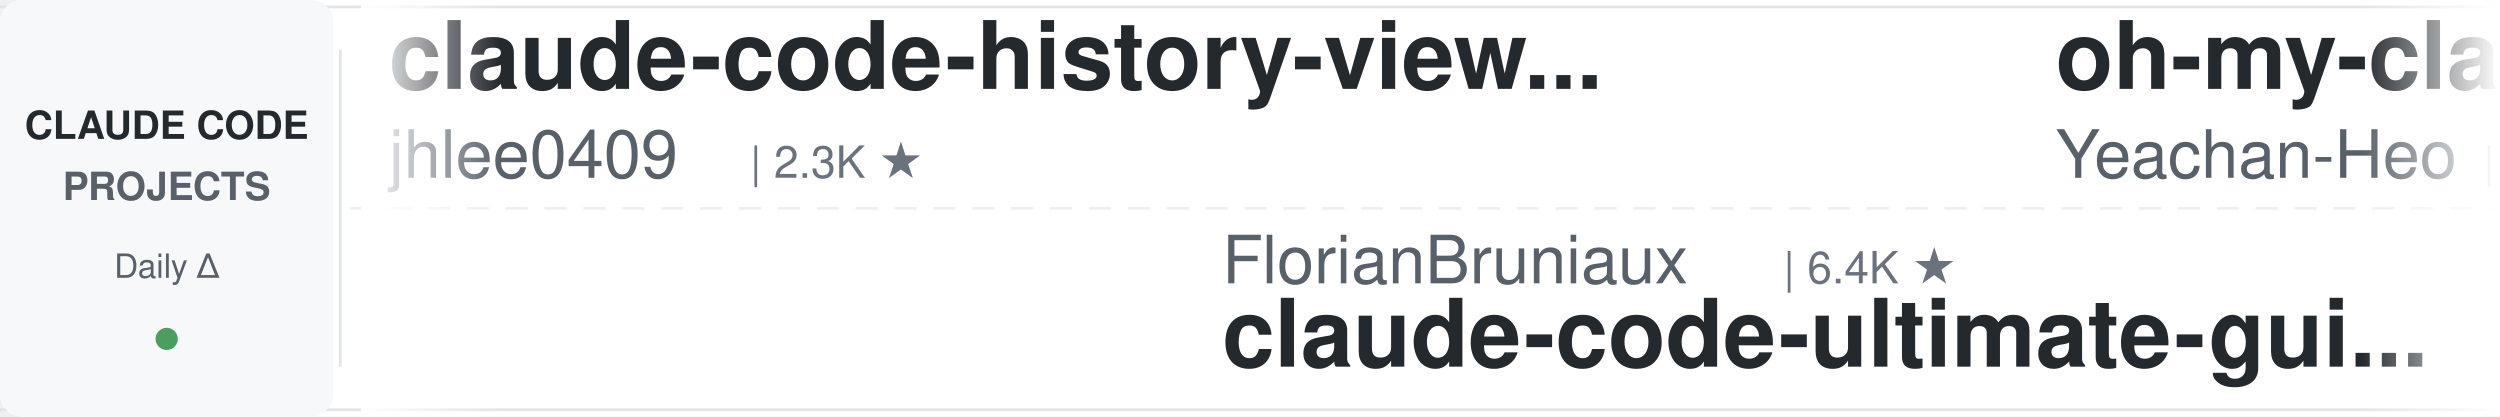
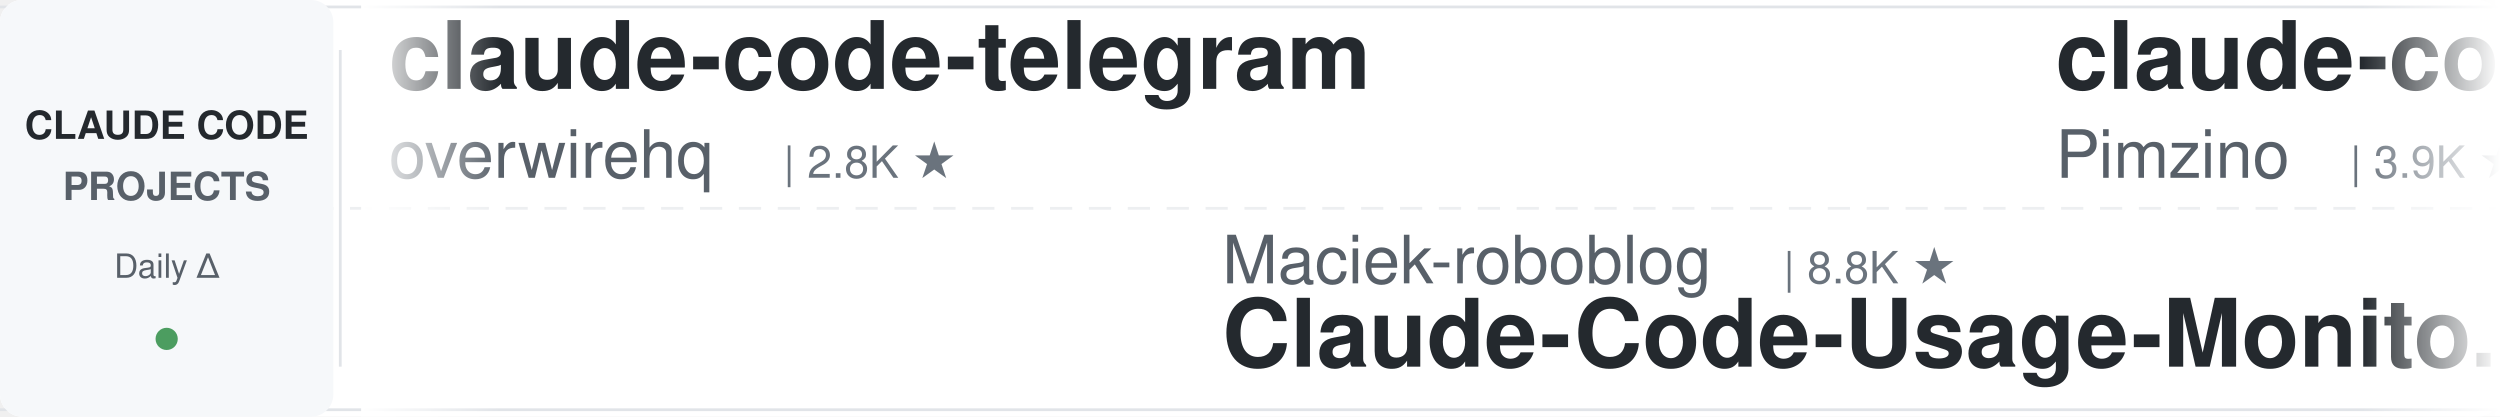
<svg xmlns="http://www.w3.org/2000/svg" width="900" height="150">
  <defs>
    <linearGradient id="leftFade" x1="0%" y1="0%" x2="100%" y2="0%">
      <stop offset="0%" style="stop-color:#ffffff;stop-opacity:1" />
      <stop offset="100%" style="stop-color:#ffffff;stop-opacity:0" />
    </linearGradient>
    <linearGradient id="rightFade" x1="0%" y1="0%" x2="100%" y2="0%">
      <stop offset="0%" style="stop-color:#ffffff;stop-opacity:0" />
      <stop offset="100%" style="stop-color:#ffffff;stop-opacity:1" />
    </linearGradient>
  </defs>
  <rect width="900" height="150" fill="#ffffff" rx="8" />
  <rect x="0" y="2" width="900" height="1" fill="#e1e4e8" />
  <rect x="0" y="147" width="900" height="1" fill="#e1e4e8" />
  <line x1="0" y1="75" x2="900" y2="75" stroke="#e1e4e8" stroke-width="1" stroke-dasharray="8 6" opacity="0.6" />
  <rect x="0" y="0" width="120" height="150" fill="#f6f8fa" rx="8" />
  <text x="60" y="50" font-family="-apple-system, BlinkMacSystemFont, 'Segoe UI', Helvetica, Arial, sans-serif" font-size="14" font-weight="600" fill="#24292e" text-anchor="middle">CLAUDE CODE</text>
  <text x="60" y="72" font-family="-apple-system, BlinkMacSystemFont, 'Segoe UI', Helvetica, Arial, sans-serif" font-size="14" font-weight="600" fill="#586069" text-anchor="middle">PROJECTS</text>
  <text x="60" y="100" font-family="-apple-system, BlinkMacSystemFont, 'Segoe UI', Helvetica, Arial, sans-serif" font-size="12" font-weight="500" fill="#586069" text-anchor="middle">Daily Δ</text>
  <circle cx="60" cy="122" r="4" fill="#22863a" opacity="0.8" />
  <rect x="122" y="18" width="1" height="114" fill="#e1e4e8" />
  <clipPath id="tickerClip">
    <rect x="130" y="0" width="770" height="150" />
  </clipPath>
  <g clip-path="url(#tickerClip)">
    <g id="tickerItems">
      <animateTransform attributeName="transform" attributeType="XML" type="translate" from="0 0" to="-3000 0" dur="54s" repeatCount="indefinite" />
      <g transform="translate(0, 0)">
-         <text x="140" y="32" font-family="-apple-system, BlinkMacSystemFont, 'Segoe UI', Helvetica, Arial, sans-serif" font-size="34" font-weight="600" fill="#24292e">claude-code-history-view...</text>
-         <text x="140" y="64" font-family="-apple-system, BlinkMacSystemFont, 'Segoe UI', Helvetica, Arial, sans-serif" font-size="24" font-weight="400" fill="#586069">jhlee0409</text>
-         <text x="270" y="64" font-family="-apple-system, BlinkMacSystemFont, 'Segoe UI', Helvetica, Arial, sans-serif" font-size="16" font-weight="500" fill="#6a737d">| 2.3K ★</text>
+         <text x="140" y="32" font-family="-apple-system, BlinkMacSystemFont, 'Segoe UI', Helvetica, Arial, sans-serif" font-size="34" font-weight="600" fill="#24292e">claude-code-telegram</text>
+         <text x="140" y="64" font-family="-apple-system, BlinkMacSystemFont, 'Segoe UI', Helvetica, Arial, sans-serif" font-size="24" font-weight="400" fill="#586069">overwirehq</text>
+         <text x="282" y="64" font-family="-apple-system, BlinkMacSystemFont, 'Segoe UI', Helvetica, Arial, sans-serif" font-size="16" font-weight="500" fill="#6a737d">| 2.8K ★</text>
      </g>
      <g transform="translate(300, 0)">
-         <text x="140" y="102" font-family="-apple-system, BlinkMacSystemFont, 'Segoe UI', Helvetica, Arial, sans-serif" font-size="24" font-weight="400" fill="#586069">FlorianBruniaux</text>
-         <text x="342" y="102" font-family="-apple-system, BlinkMacSystemFont, 'Segoe UI', Helvetica, Arial, sans-serif" font-size="16" font-weight="500" fill="#6a737d">| 6.4K ★</text>
-         <text x="140" y="132" font-family="-apple-system, BlinkMacSystemFont, 'Segoe UI', Helvetica, Arial, sans-serif" font-size="34" font-weight="600" fill="#24292e">claude-code-ultimate-gui...</text>
+         <text x="140" y="102" font-family="-apple-system, BlinkMacSystemFont, 'Segoe UI', Helvetica, Arial, sans-serif" font-size="24" font-weight="400" fill="#586069">Maciek-roboblog</text>
+         <text x="342" y="102" font-family="-apple-system, BlinkMacSystemFont, 'Segoe UI', Helvetica, Arial, sans-serif" font-size="16" font-weight="500" fill="#6a737d">| 8.8K ★</text>
+         <text x="140" y="132" font-family="-apple-system, BlinkMacSystemFont, 'Segoe UI', Helvetica, Arial, sans-serif" font-size="34" font-weight="600" fill="#24292e">Claude-Code-Usage-Monito...</text>
      </g>
      <g transform="translate(600, 0)">
-         <text x="140" y="32" font-family="-apple-system, BlinkMacSystemFont, 'Segoe UI', Helvetica, Arial, sans-serif" font-size="34" font-weight="600" fill="#24292e">oh-my-claudecode</text>
-         <text x="140" y="64" font-family="-apple-system, BlinkMacSystemFont, 'Segoe UI', Helvetica, Arial, sans-serif" font-size="24" font-weight="400" fill="#586069">Yeachan-Heo</text>
-         <text x="294" y="64" font-family="-apple-system, BlinkMacSystemFont, 'Segoe UI', Helvetica, Arial, sans-serif" font-size="16" font-weight="500" fill="#6a737d">| 40.8K ★</text>
+         <text x="140" y="32" font-family="-apple-system, BlinkMacSystemFont, 'Segoe UI', Helvetica, Arial, sans-serif" font-size="34" font-weight="600" fill="#24292e">claude-code-spec-workflo...</text>
+         <text x="140" y="64" font-family="-apple-system, BlinkMacSystemFont, 'Segoe UI', Helvetica, Arial, sans-serif" font-size="24" font-weight="400" fill="#586069">Pimzino</text>
+         <text x="246" y="64" font-family="-apple-system, BlinkMacSystemFont, 'Segoe UI', Helvetica, Arial, sans-serif" font-size="16" font-weight="500" fill="#6a737d">| 3.9K ★</text>
      </g>
      <g transform="translate(900, 0)">
-         <text x="140" y="102" font-family="-apple-system, BlinkMacSystemFont, 'Segoe UI', Helvetica, Arial, sans-serif" font-size="24" font-weight="400" fill="#586069">jqueryscript</text>
-         <text x="306" y="102" font-family="-apple-system, BlinkMacSystemFont, 'Segoe UI', Helvetica, Arial, sans-serif" font-size="16" font-weight="500" fill="#6a737d">| 550 ★</text>
-         <text x="140" y="132" font-family="-apple-system, BlinkMacSystemFont, 'Segoe UI', Helvetica, Arial, sans-serif" font-size="34" font-weight="600" fill="#24292e">awesome-claude-code</text>
+         <text x="140" y="102" font-family="-apple-system, BlinkMacSystemFont, 'Segoe UI', Helvetica, Arial, sans-serif" font-size="24" font-weight="400" fill="#586069">Yuyz0112</text>
+         <text x="258" y="102" font-family="-apple-system, BlinkMacSystemFont, 'Segoe UI', Helvetica, Arial, sans-serif" font-size="16" font-weight="500" fill="#6a737d">| 2.4K ★</text>
+         <text x="140" y="132" font-family="-apple-system, BlinkMacSystemFont, 'Segoe UI', Helvetica, Arial, sans-serif" font-size="34" font-weight="600" fill="#24292e">claude-code-reverse</text>
      </g>
      <g transform="translate(1200, 0)">
-         <text x="140" y="32" font-family="-apple-system, BlinkMacSystemFont, 'Segoe UI', Helvetica, Arial, sans-serif" font-size="34" font-weight="600" fill="#24292e">everything-claude-code</text>
-         <text x="140" y="64" font-family="-apple-system, BlinkMacSystemFont, 'Segoe UI', Helvetica, Arial, sans-serif" font-size="24" font-weight="400" fill="#586069">WorldFlowAI</text>
-         <text x="294" y="64" font-family="-apple-system, BlinkMacSystemFont, 'Segoe UI', Helvetica, Arial, sans-serif" font-size="16" font-weight="500" fill="#6a737d">| 6.3K ★</text>
+         <text x="140" y="32" font-family="-apple-system, BlinkMacSystemFont, 'Segoe UI', Helvetica, Arial, sans-serif" font-size="34" font-weight="600" fill="#24292e">claude-code-rust</text>
+         <text x="140" y="64" font-family="-apple-system, BlinkMacSystemFont, 'Segoe UI', Helvetica, Arial, sans-serif" font-size="24" font-weight="400" fill="#586069">lorryjovens-hub</text>
+         <text x="342" y="64" font-family="-apple-system, BlinkMacSystemFont, 'Segoe UI', Helvetica, Arial, sans-serif" font-size="16" font-weight="500" fill="#6a737d">| 1.7K ★</text>
      </g>
      <g transform="translate(1500, 0)">
-         <text x="140" y="102" font-family="-apple-system, BlinkMacSystemFont, 'Segoe UI', Helvetica, Arial, sans-serif" font-size="24" font-weight="400" fill="#586069">anthropics</text>
-         <text x="282" y="102" font-family="-apple-system, BlinkMacSystemFont, 'Segoe UI', Helvetica, Arial, sans-serif" font-size="16" font-weight="500" fill="#6a737d">| 6.8K ★</text>
-         <text x="140" y="132" font-family="-apple-system, BlinkMacSystemFont, 'Segoe UI', Helvetica, Arial, sans-serif" font-size="34" font-weight="600" fill="#24292e">claude-code-security-rev...</text>
+         <text x="140" y="102" font-family="-apple-system, BlinkMacSystemFont, 'Segoe UI', Helvetica, Arial, sans-serif" font-size="24" font-weight="400" fill="#586069">shanraisshan</text>
+         <text x="306" y="102" font-family="-apple-system, BlinkMacSystemFont, 'Segoe UI', Helvetica, Arial, sans-serif" font-size="16" font-weight="500" fill="#6a737d">| 69.0K ★</text>
+         <text x="140" y="132" font-family="-apple-system, BlinkMacSystemFont, 'Segoe UI', Helvetica, Arial, sans-serif" font-size="34" font-weight="600" fill="#24292e">claude-code-best-practic...</text>
      </g>
      <g transform="translate(1800, 0)">
-         <text x="140" y="32" font-family="-apple-system, BlinkMacSystemFont, 'Segoe UI', Helvetica, Arial, sans-serif" font-size="34" font-weight="600" fill="#24292e">claude-code-rev</text>
-         <text x="140" y="64" font-family="-apple-system, BlinkMacSystemFont, 'Segoe UI', Helvetica, Arial, sans-serif" font-size="24" font-weight="400" fill="#586069">oboard</text>
-         <text x="234" y="64" font-family="-apple-system, BlinkMacSystemFont, 'Segoe UI', Helvetica, Arial, sans-serif" font-size="16" font-weight="500" fill="#6a737d">| 3.3K ★</text>
+         <text x="140" y="32" font-family="-apple-system, BlinkMacSystemFont, 'Segoe UI', Helvetica, Arial, sans-serif" font-size="34" font-weight="600" fill="#24292e">pi-vs-claude-code</text>
+         <text x="140" y="64" font-family="-apple-system, BlinkMacSystemFont, 'Segoe UI', Helvetica, Arial, sans-serif" font-size="24" font-weight="400" fill="#586069">disler</text>
+         <text x="234" y="64" font-family="-apple-system, BlinkMacSystemFont, 'Segoe UI', Helvetica, Arial, sans-serif" font-size="16" font-weight="500" fill="#6a737d">| 1.7K ★</text>
      </g>
      <g transform="translate(2100, 0)">
-         <text x="140" y="102" font-family="-apple-system, BlinkMacSystemFont, 'Segoe UI', Helvetica, Arial, sans-serif" font-size="24" font-weight="400" fill="#586069">SeemSeam</text>
-         <text x="258" y="102" font-family="-apple-system, BlinkMacSystemFont, 'Segoe UI', Helvetica, Arial, sans-serif" font-size="16" font-weight="500" fill="#6a737d">| 3.6K ★</text>
-         <text x="140" y="132" font-family="-apple-system, BlinkMacSystemFont, 'Segoe UI', Helvetica, Arial, sans-serif" font-size="34" font-weight="600" fill="#24292e">claude_codex_bridge</text>
+         <text x="140" y="102" font-family="-apple-system, BlinkMacSystemFont, 'Segoe UI', Helvetica, Arial, sans-serif" font-size="24" font-weight="400" fill="#586069">ykdojo</text>
+         <text x="234" y="102" font-family="-apple-system, BlinkMacSystemFont, 'Segoe UI', Helvetica, Arial, sans-serif" font-size="16" font-weight="500" fill="#6a737d">| 10.3K ★</text>
+         <text x="140" y="132" font-family="-apple-system, BlinkMacSystemFont, 'Segoe UI', Helvetica, Arial, sans-serif" font-size="34" font-weight="600" fill="#24292e">claude-code-tips</text>
      </g>
      <g transform="translate(2400, 0)">
-         <text x="140" y="32" font-family="-apple-system, BlinkMacSystemFont, 'Segoe UI', Helvetica, Arial, sans-serif" font-size="34" font-weight="600" fill="#24292e">claude-code-infrastructu...</text>
-         <text x="140" y="64" font-family="-apple-system, BlinkMacSystemFont, 'Segoe UI', Helvetica, Arial, sans-serif" font-size="24" font-weight="400" fill="#586069">diet103</text>
-         <text x="246" y="64" font-family="-apple-system, BlinkMacSystemFont, 'Segoe UI', Helvetica, Arial, sans-serif" font-size="16" font-weight="500" fill="#6a737d">| 10.1K ★</text>
+         <text x="140" y="32" font-family="-apple-system, BlinkMacSystemFont, 'Segoe UI', Helvetica, Arial, sans-serif" font-size="34" font-weight="600" fill="#24292e">claude-code-proxy</text>
+         <text x="140" y="64" font-family="-apple-system, BlinkMacSystemFont, 'Segoe UI', Helvetica, Arial, sans-serif" font-size="24" font-weight="400" fill="#586069">1rgs</text>
+         <text x="210" y="64" font-family="-apple-system, BlinkMacSystemFont, 'Segoe UI', Helvetica, Arial, sans-serif" font-size="16" font-weight="500" fill="#6a737d">| 3.8K ★</text>
      </g>
      <g transform="translate(2700, 0)">
-         <text x="140" y="102" font-family="-apple-system, BlinkMacSystemFont, 'Segoe UI', Helvetica, Arial, sans-serif" font-size="24" font-weight="400" fill="#586069">liuup</text>
-         <text x="222" y="102" font-family="-apple-system, BlinkMacSystemFont, 'Segoe UI', Helvetica, Arial, sans-serif" font-size="16" font-weight="500" fill="#6a737d">| 4.1K ★</text>
-         <text x="140" y="132" font-family="-apple-system, BlinkMacSystemFont, 'Segoe UI', Helvetica, Arial, sans-serif" font-size="34" font-weight="600" fill="#24292e">claude-code-analysis</text>
+         <text x="140" y="102" font-family="-apple-system, BlinkMacSystemFont, 'Segoe UI', Helvetica, Arial, sans-serif" font-size="24" font-weight="400" fill="#586069">zebbern</text>
+         <text x="246" y="102" font-family="-apple-system, BlinkMacSystemFont, 'Segoe UI', Helvetica, Arial, sans-serif" font-size="16" font-weight="500" fill="#6a737d">| 4.7K ★</text>
+         <text x="140" y="132" font-family="-apple-system, BlinkMacSystemFont, 'Segoe UI', Helvetica, Arial, sans-serif" font-size="34" font-weight="600" fill="#24292e">claude-code-guide</text>
      </g>
      <g transform="translate(3000, 0)">
-         <text x="140" y="32" font-family="-apple-system, BlinkMacSystemFont, 'Segoe UI', Helvetica, Arial, sans-serif" font-size="34" font-weight="600" fill="#24292e">claude-code-history-view...</text>
-         <text x="140" y="64" font-family="-apple-system, BlinkMacSystemFont, 'Segoe UI', Helvetica, Arial, sans-serif" font-size="24" font-weight="400" fill="#586069">jhlee0409</text>
-         <text x="270" y="64" font-family="-apple-system, BlinkMacSystemFont, 'Segoe UI', Helvetica, Arial, sans-serif" font-size="16" font-weight="500" fill="#6a737d">| 2.3K ★</text>
+         <text x="140" y="32" font-family="-apple-system, BlinkMacSystemFont, 'Segoe UI', Helvetica, Arial, sans-serif" font-size="34" font-weight="600" fill="#24292e">claude-code-telegram</text>
+         <text x="140" y="64" font-family="-apple-system, BlinkMacSystemFont, 'Segoe UI', Helvetica, Arial, sans-serif" font-size="24" font-weight="400" fill="#586069">overwirehq</text>
+         <text x="282" y="64" font-family="-apple-system, BlinkMacSystemFont, 'Segoe UI', Helvetica, Arial, sans-serif" font-size="16" font-weight="500" fill="#6a737d">| 2.8K ★</text>
      </g>
      <g transform="translate(3300, 0)">
-         <text x="140" y="102" font-family="-apple-system, BlinkMacSystemFont, 'Segoe UI', Helvetica, Arial, sans-serif" font-size="24" font-weight="400" fill="#586069">FlorianBruniaux</text>
-         <text x="342" y="102" font-family="-apple-system, BlinkMacSystemFont, 'Segoe UI', Helvetica, Arial, sans-serif" font-size="16" font-weight="500" fill="#6a737d">| 6.4K ★</text>
-         <text x="140" y="132" font-family="-apple-system, BlinkMacSystemFont, 'Segoe UI', Helvetica, Arial, sans-serif" font-size="34" font-weight="600" fill="#24292e">claude-code-ultimate-gui...</text>
+         <text x="140" y="102" font-family="-apple-system, BlinkMacSystemFont, 'Segoe UI', Helvetica, Arial, sans-serif" font-size="24" font-weight="400" fill="#586069">Maciek-roboblog</text>
+         <text x="342" y="102" font-family="-apple-system, BlinkMacSystemFont, 'Segoe UI', Helvetica, Arial, sans-serif" font-size="16" font-weight="500" fill="#6a737d">| 8.8K ★</text>
+         <text x="140" y="132" font-family="-apple-system, BlinkMacSystemFont, 'Segoe UI', Helvetica, Arial, sans-serif" font-size="34" font-weight="600" fill="#24292e">Claude-Code-Usage-Monito...</text>
      </g>
      <g transform="translate(3600, 0)">
-         <text x="140" y="32" font-family="-apple-system, BlinkMacSystemFont, 'Segoe UI', Helvetica, Arial, sans-serif" font-size="34" font-weight="600" fill="#24292e">oh-my-claudecode</text>
-         <text x="140" y="64" font-family="-apple-system, BlinkMacSystemFont, 'Segoe UI', Helvetica, Arial, sans-serif" font-size="24" font-weight="400" fill="#586069">Yeachan-Heo</text>
-         <text x="294" y="64" font-family="-apple-system, BlinkMacSystemFont, 'Segoe UI', Helvetica, Arial, sans-serif" font-size="16" font-weight="500" fill="#6a737d">| 40.8K ★</text>
+         <text x="140" y="32" font-family="-apple-system, BlinkMacSystemFont, 'Segoe UI', Helvetica, Arial, sans-serif" font-size="34" font-weight="600" fill="#24292e">claude-code-spec-workflo...</text>
+         <text x="140" y="64" font-family="-apple-system, BlinkMacSystemFont, 'Segoe UI', Helvetica, Arial, sans-serif" font-size="24" font-weight="400" fill="#586069">Pimzino</text>
+         <text x="246" y="64" font-family="-apple-system, BlinkMacSystemFont, 'Segoe UI', Helvetica, Arial, sans-serif" font-size="16" font-weight="500" fill="#6a737d">| 3.9K ★</text>
      </g>
      <g transform="translate(3900, 0)">
-         <text x="140" y="102" font-family="-apple-system, BlinkMacSystemFont, 'Segoe UI', Helvetica, Arial, sans-serif" font-size="24" font-weight="400" fill="#586069">jqueryscript</text>
-         <text x="306" y="102" font-family="-apple-system, BlinkMacSystemFont, 'Segoe UI', Helvetica, Arial, sans-serif" font-size="16" font-weight="500" fill="#6a737d">| 550 ★</text>
-         <text x="140" y="132" font-family="-apple-system, BlinkMacSystemFont, 'Segoe UI', Helvetica, Arial, sans-serif" font-size="34" font-weight="600" fill="#24292e">awesome-claude-code</text>
+         <text x="140" y="102" font-family="-apple-system, BlinkMacSystemFont, 'Segoe UI', Helvetica, Arial, sans-serif" font-size="24" font-weight="400" fill="#586069">Yuyz0112</text>
+         <text x="258" y="102" font-family="-apple-system, BlinkMacSystemFont, 'Segoe UI', Helvetica, Arial, sans-serif" font-size="16" font-weight="500" fill="#6a737d">| 2.4K ★</text>
+         <text x="140" y="132" font-family="-apple-system, BlinkMacSystemFont, 'Segoe UI', Helvetica, Arial, sans-serif" font-size="34" font-weight="600" fill="#24292e">claude-code-reverse</text>
      </g>
    </g>
  </g>
  <rect x="130" y="0" width="50" height="150" fill="url(#leftFade)" />
  <rect x="850" y="0" width="50" height="150" fill="url(#rightFade)" />
</svg>
